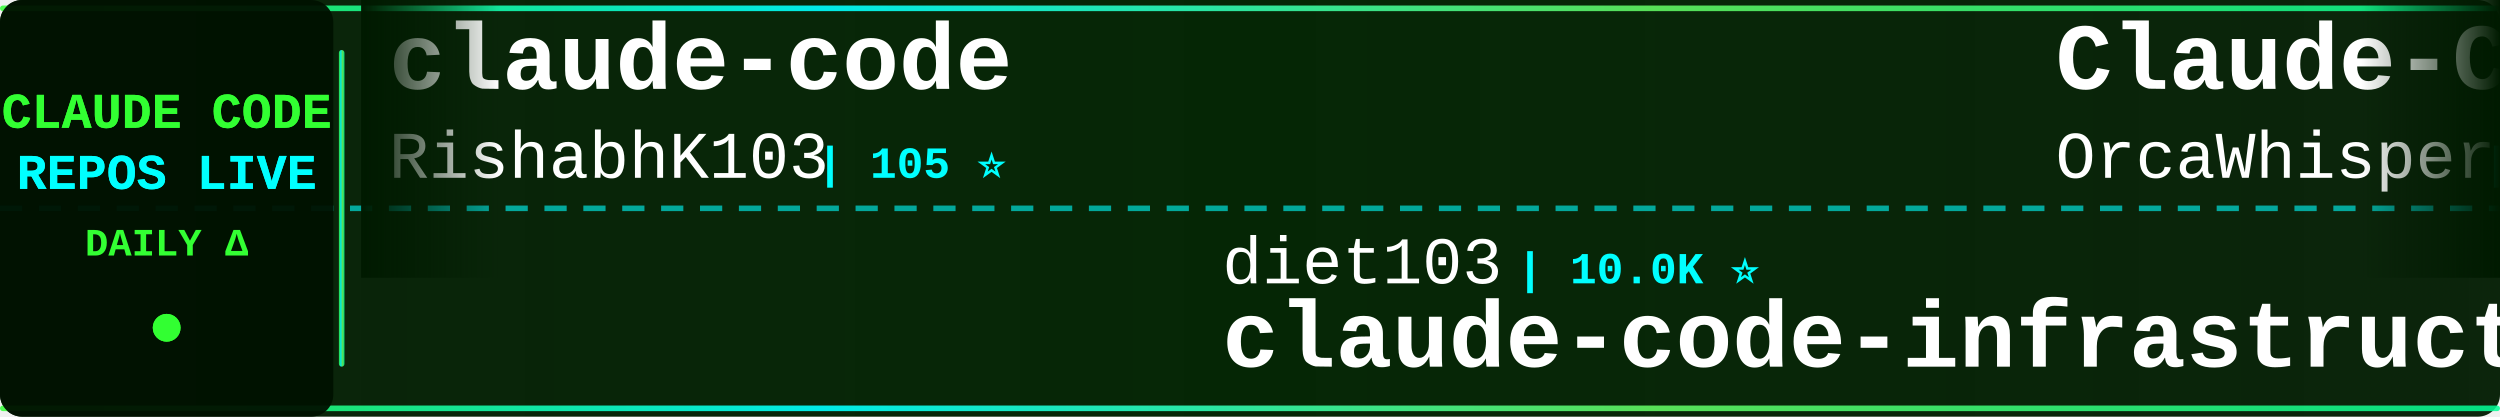
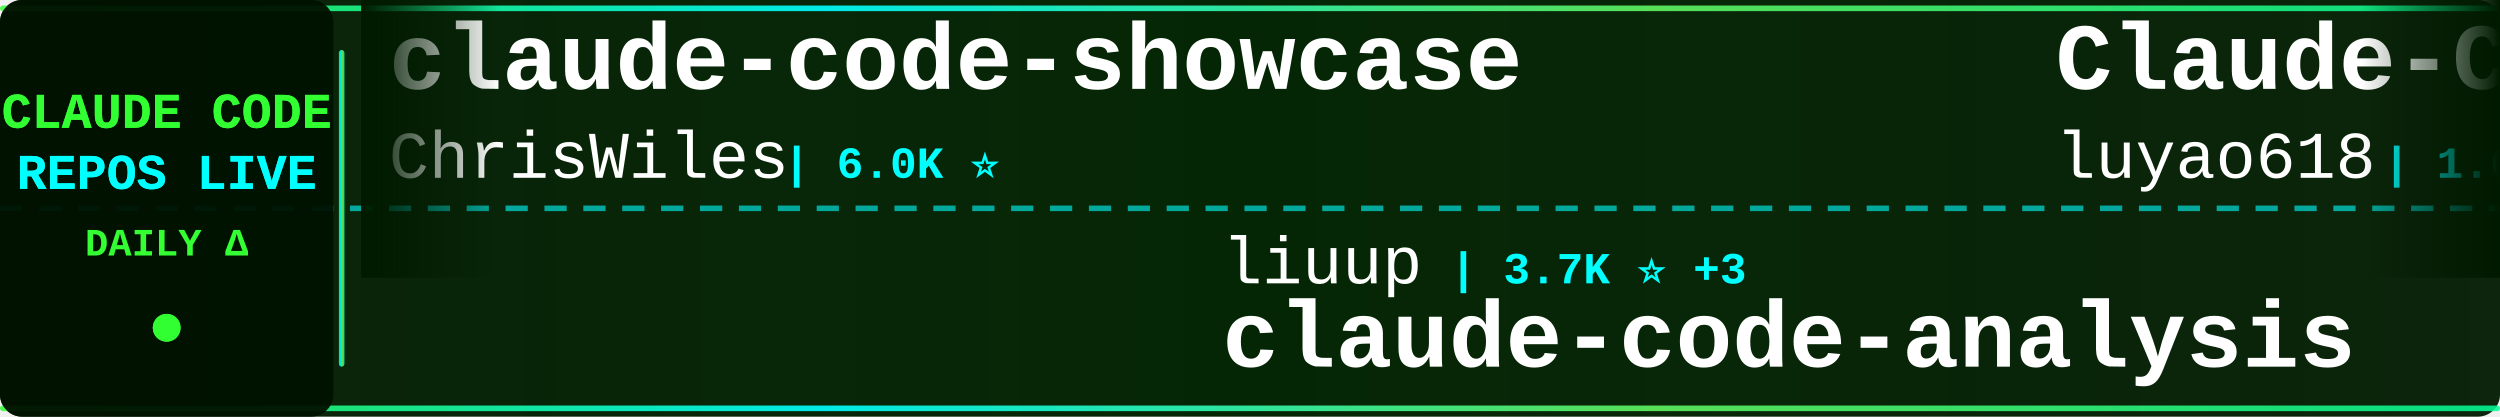
<svg xmlns="http://www.w3.org/2000/svg" width="900" height="150">
  <defs>
    <linearGradient id="tickerBg" x1="0%" y1="0%" x2="100%" y2="0%">
      <stop offset="0%" style="stop-color:#001a00;stop-opacity:0.95" />
      <stop offset="50%" style="stop-color:#002200;stop-opacity:0.98" />
      <stop offset="100%" style="stop-color:#001a00;stop-opacity:0.95" />
    </linearGradient>
    <linearGradient id="borderGrad" x1="0%" y1="0%" x2="100%" y2="0%">
      <stop offset="0%" style="stop-color:#33ff33;stop-opacity:0.85">
        <animate attributeName="stop-opacity" values="0.85;1;0.85" dur="2s" repeatCount="indefinite" />
      </stop>
      <stop offset="33%" style="stop-color:#00ffff;stop-opacity:0.9">
        <animate attributeName="stop-opacity" values="0.9;1;0.9" dur="2.2s" repeatCount="indefinite" />
      </stop>
      <stop offset="66%" style="stop-color:#66ff66;stop-opacity:0.85">
        <animate attributeName="stop-opacity" values="0.85;1;0.85" dur="1.8s" repeatCount="indefinite" />
      </stop>
      <stop offset="100%" style="stop-color:#00ff99;stop-opacity:0.85">
        <animate attributeName="stop-opacity" values="0.85;1;0.85" dur="2s" repeatCount="indefinite" />
      </stop>
    </linearGradient>
    <filter id="textGlow">
      <feGaussianBlur stdDeviation="0.1" result="coloredBlur" />
      <feMerge>
        <feMergeNode in="coloredBlur" />
        <feMergeNode in="SourceGraphic" />
      </feMerge>
    </filter>
    <filter id="metricGlow">
      <feGaussianBlur stdDeviation="0.2" result="coloredBlur" />
      <feMerge>
        <feMergeNode in="coloredBlur" />
        <feMergeNode in="SourceGraphic" />
      </feMerge>
    </filter>
    <linearGradient id="leftFade" x1="0%" y1="0%" x2="100%" y2="0%">
      <stop offset="0%" style="stop-color:#001a00;stop-opacity:1" />
      <stop offset="100%" style="stop-color:#001a00;stop-opacity:0" />
    </linearGradient>
    <linearGradient id="rightFade" x1="0%" y1="0%" x2="100%" y2="0%">
      <stop offset="0%" style="stop-color:#001a00;stop-opacity:0" />
      <stop offset="100%" style="stop-color:#001a00;stop-opacity:1" />
    </linearGradient>
  </defs>
  <rect width="900" height="150" fill="url(#tickerBg)" rx="8" />
  <rect x="0" y="2" width="900" height="2" fill="url(#borderGrad)" rx="1" />
  <rect x="0" y="146" width="900" height="2" fill="url(#borderGrad)" rx="1" />
  <line x1="0" y1="75" x2="900" y2="75" stroke="#00ffff" stroke-width="2" stroke-dasharray="8 6" opacity="0.6" />
  <rect x="0" y="0" width="120" height="150" fill="#001100" opacity="0.95" rx="8" />
  <text x="60" y="46" font-family="'Courier New', monospace" font-size="18" font-weight="bold" fill="#33ff33" text-anchor="middle" filter="url(#textGlow)">
    CLAUDE CODE
  </text>
  <text x="60" y="68" font-family="'Courier New', monospace" font-size="18" font-weight="bold" fill="#00ffff" text-anchor="middle" filter="url(#textGlow)">
    REPOS LIVE
  </text>
  <text x="60" y="92" font-family="'Courier New', monospace" font-size="14" font-weight="bold" fill="#33ff33" text-anchor="middle">
    DAILY Δ
  </text>
  <circle cx="60" cy="118" r="5" fill="#33ff33" filter="url(#metricGlow)">
    <animate attributeName="r" values="4;6;4" dur="1.5s" repeatCount="indefinite" />
    <animate attributeName="opacity" values="0.6;1;0.6" dur="1.5s" repeatCount="indefinite" />
  </circle>
  <rect x="122" y="18" width="2" height="114" fill="url(#borderGrad)" rx="1" />
  <clipPath id="tickerClip">
    <rect x="130" y="0" width="770" height="150" />
  </clipPath>
  <g clip-path="url(#tickerClip)">
    <g id="tickerItems">
      <animateTransform attributeName="transform" attributeType="XML" type="translate" from="0 0" to="-3000 0" dur="54s" repeatCount="indefinite" />
      <g transform="translate(0, 0)">
-         <text x="140" y="32" font-family="'Courier New', monospace" font-size="34" font-weight="bold" fill="#ffffff">claude-code</text>
-         <text x="140" y="64" font-family="'Courier New', monospace" font-size="24" font-weight="normal" fill="#ffffff" opacity="1.0">RishabhK103</text>
-         <text x="294" y="64" font-family="'Courier New', monospace" font-size="16" font-weight="bold" fill="#00ffff"> | 105 ⭐</text>
+         <text x="140" y="32" font-family="'Courier New', monospace" font-size="34" font-weight="bold" fill="#ffffff">claude-code-showcase</text>
+         <text x="140" y="64" font-family="'Courier New', monospace" font-size="24" font-weight="normal" fill="#ffffff" opacity="1.0">ChrisWiles</text>
+         <text x="282" y="64" font-family="'Courier New', monospace" font-size="16" font-weight="bold" fill="#00ffff"> | 6.0K ⭐</text>
      </g>
      <g transform="translate(300, 0)">
-         <text x="140" y="102" font-family="'Courier New', monospace" font-size="24" font-weight="normal" fill="#ffffff" opacity="1.0">diet103</text>
-         <text x="246" y="102" font-family="'Courier New', monospace" font-size="16" font-weight="bold" fill="#00ffff"> | 10.0K ⭐</text>
-         <text x="140" y="132" font-family="'Courier New', monospace" font-size="34" font-weight="bold" fill="#ffffff">claude-code-infrastructu...</text>
+         <text x="140" y="102" font-family="'Courier New', monospace" font-size="24" font-weight="normal" fill="#ffffff" opacity="1.0">liuup</text>
+         <text x="222" y="102" font-family="'Courier New', monospace" font-size="16" font-weight="bold" fill="#00ffff"> | 3.7K ⭐ +3</text>
+         <text x="140" y="132" font-family="'Courier New', monospace" font-size="34" font-weight="bold" fill="#ffffff">claude-code-analysis</text>
      </g>
      <g transform="translate(600, 0)">
-         <text x="140" y="32" font-family="'Courier New', monospace" font-size="34" font-weight="bold" fill="#ffffff">Claude-Code</text>
-         <text x="140" y="64" font-family="'Courier New', monospace" font-size="24" font-weight="normal" fill="#ffffff" opacity="1.0">OrcaWhisper</text>
-         <text x="294" y="64" font-family="'Courier New', monospace" font-size="16" font-weight="bold" fill="#00ffff"> | 87 ⭐ +1</text>
+         <text x="140" y="32" font-family="'Courier New', monospace" font-size="34" font-weight="bold" fill="#ffffff">Claude-Code-Source-Study</text>
+         <text x="140" y="64" font-family="'Courier New', monospace" font-size="24" font-weight="normal" fill="#ffffff" opacity="1.0">luyao618</text>
+         <text x="258" y="64" font-family="'Courier New', monospace" font-size="16" font-weight="bold" fill="#00ffff"> | 1.6K ⭐</text>
      </g>
      <g transform="translate(900, 0)">
-         <text x="140" y="102" font-family="'Courier New', monospace" font-size="24" font-weight="normal" fill="#ffffff" opacity="1.0">disler</text>
-         <text x="234" y="102" font-family="'Courier New', monospace" font-size="16" font-weight="bold" fill="#00ffff"> | 3.9K ⭐</text>
-         <text x="140" y="132" font-family="'Courier New', monospace" font-size="34" font-weight="bold" fill="#ffffff">claude-code-hooks-master...</text>
+         <text x="140" y="102" font-family="'Courier New', monospace" font-size="24" font-weight="normal" fill="#ffffff" opacity="1.0">anthropics</text>
+         <text x="282" y="102" font-family="'Courier New', monospace" font-size="16" font-weight="bold" fill="#00ffff"> | 165.1K ⭐ +68</text>
+         <text x="140" y="132" font-family="'Courier New', monospace" font-size="34" font-weight="bold" fill="#ffffff">skills</text>
      </g>
      <g transform="translate(1200, 0)">
        <text x="140" y="32" font-family="'Courier New', monospace" font-size="34" font-weight="bold" fill="#ffffff">claude-code</text>
-         <text x="140" y="64" font-family="'Courier New', monospace" font-size="24" font-weight="normal" fill="#ffffff" opacity="1.0">T-Lab-CUHKSZ</text>
-         <text x="306" y="64" font-family="'Courier New', monospace" font-size="16" font-weight="bold" fill="#00ffff"> | 326 ⭐</text>
+         <text x="140" y="64" font-family="'Courier New', monospace" font-size="24" font-weight="normal" fill="#ffffff" opacity="1.0">lowcortisolprogrammer</text>
+         <text x="414" y="64" font-family="'Courier New', monospace" font-size="16" font-weight="bold" fill="#00ffff"> | 172 ⭐</text>
      </g>
      <g transform="translate(1500, 0)">
        <text x="140" y="102" font-family="'Courier New', monospace" font-size="24" font-weight="normal" fill="#ffffff" opacity="1.0">KPR111</text>
        <text x="234" y="102" font-family="'Courier New', monospace" font-size="16" font-weight="bold" fill="#00ffff"> | 18 ⭐</text>
        <text x="140" y="132" font-family="'Courier New', monospace" font-size="34" font-weight="bold" fill="#ffffff">Claude-Code</text>
      </g>
      <g transform="translate(1800, 0)">
-         <text x="140" y="32" font-family="'Courier New', monospace" font-size="34" font-weight="bold" fill="#ffffff">claude-code-rust</text>
-         <text x="140" y="64" font-family="'Courier New', monospace" font-size="24" font-weight="normal" fill="#ffffff" opacity="1.0">lorryjovens-hub</text>
-         <text x="342" y="64" font-family="'Courier New', monospace" font-size="16" font-weight="bold" fill="#00ffff"> | 1.7K ⭐ +1</text>
+         <text x="140" y="32" font-family="'Courier New', monospace" font-size="34" font-weight="bold" fill="#ffffff">claude-code</text>
+         <text x="140" y="64" font-family="'Courier New', monospace" font-size="24" font-weight="normal" fill="#ffffff" opacity="1.0">xorespesp</text>
+         <text x="270" y="64" font-family="'Courier New', monospace" font-size="16" font-weight="bold" fill="#00ffff"> | 231 ⭐</text>
      </g>
      <g transform="translate(2100, 0)">
-         <text x="140" y="102" font-family="'Courier New', monospace" font-size="24" font-weight="normal" fill="#ffffff" opacity="1.0">sugyan</text>
-         <text x="234" y="102" font-family="'Courier New', monospace" font-size="16" font-weight="bold" fill="#00ffff"> | 1.1K ⭐</text>
-         <text x="140" y="132" font-family="'Courier New', monospace" font-size="34" font-weight="bold" fill="#ffffff">claude-code-webui</text>
+         <text x="140" y="102" font-family="'Courier New', monospace" font-size="24" font-weight="normal" fill="#ffffff" opacity="1.0">Alishahryar1</text>
+         <text x="306" y="102" font-family="'Courier New', monospace" font-size="16" font-weight="bold" fill="#00ffff"> | 42.9K ⭐ +39</text>
+         <text x="140" y="132" font-family="'Courier New', monospace" font-size="34" font-weight="bold" fill="#ffffff">free-claude-code</text>
      </g>
      <g transform="translate(2400, 0)">
-         <text x="140" y="32" font-family="'Courier New', monospace" font-size="34" font-weight="bold" fill="#ffffff">claude-code-tudou</text>
-         <text x="140" y="64" font-family="'Courier New', monospace" font-size="24" font-weight="normal" fill="#ffffff" opacity="1.0">AICoderTudou</text>
-         <text x="306" y="64" font-family="'Courier New', monospace" font-size="16" font-weight="bold" fill="#00ffff"> | 497 ⭐</text>
+         <text x="140" y="32" font-family="'Courier New', monospace" font-size="34" font-weight="bold" fill="#ffffff">andrej-karpathy-skills</text>
+         <text x="140" y="64" font-family="'Courier New', monospace" font-size="24" font-weight="normal" fill="#ffffff" opacity="1.0">multica-ai</text>
+         <text x="282" y="64" font-family="'Courier New', monospace" font-size="16" font-weight="bold" fill="#00ffff"> | 197.7K ⭐ +105</text>
      </g>
      <g transform="translate(2700, 0)">
-         <text x="140" y="102" font-family="'Courier New', monospace" font-size="24" font-weight="normal" fill="#ffffff" opacity="1.0">zstmfhy</text>
-         <text x="246" y="102" font-family="'Courier New', monospace" font-size="16" font-weight="bold" fill="#00ffff"> | 190 ⭐</text>
-         <text x="140" y="132" font-family="'Courier New', monospace" font-size="34" font-weight="bold" fill="#ffffff">Claude-code</text>
+         <text x="140" y="102" font-family="'Courier New', monospace" font-size="24" font-weight="normal" fill="#ffffff" opacity="1.0">davila7</text>
+         <text x="246" y="102" font-family="'Courier New', monospace" font-size="16" font-weight="bold" fill="#00ffff"> | 30.0K ⭐ +7</text>
+         <text x="140" y="132" font-family="'Courier New', monospace" font-size="34" font-weight="bold" fill="#ffffff">claude-code-templates</text>
      </g>
      <g transform="translate(3000, 0)">
-         <text x="140" y="32" font-family="'Courier New', monospace" font-size="34" font-weight="bold" fill="#ffffff">claude-code</text>
-         <text x="140" y="64" font-family="'Courier New', monospace" font-size="24" font-weight="normal" fill="#ffffff" opacity="1.0">RishabhK103</text>
-         <text x="294" y="64" font-family="'Courier New', monospace" font-size="16" font-weight="bold" fill="#00ffff"> | 105 ⭐</text>
+         <text x="140" y="32" font-family="'Courier New', monospace" font-size="34" font-weight="bold" fill="#ffffff">claude-code-showcase</text>
+         <text x="140" y="64" font-family="'Courier New', monospace" font-size="24" font-weight="normal" fill="#ffffff" opacity="1.0">ChrisWiles</text>
+         <text x="282" y="64" font-family="'Courier New', monospace" font-size="16" font-weight="bold" fill="#00ffff"> | 6.0K ⭐</text>
      </g>
      <g transform="translate(3300, 0)">
-         <text x="140" y="102" font-family="'Courier New', monospace" font-size="24" font-weight="normal" fill="#ffffff" opacity="1.0">diet103</text>
-         <text x="246" y="102" font-family="'Courier New', monospace" font-size="16" font-weight="bold" fill="#00ffff"> | 10.0K ⭐</text>
-         <text x="140" y="132" font-family="'Courier New', monospace" font-size="34" font-weight="bold" fill="#ffffff">claude-code-infrastructu...</text>
+         <text x="140" y="102" font-family="'Courier New', monospace" font-size="24" font-weight="normal" fill="#ffffff" opacity="1.0">liuup</text>
+         <text x="222" y="102" font-family="'Courier New', monospace" font-size="16" font-weight="bold" fill="#00ffff"> | 3.7K ⭐ +3</text>
+         <text x="140" y="132" font-family="'Courier New', monospace" font-size="34" font-weight="bold" fill="#ffffff">claude-code-analysis</text>
      </g>
      <g transform="translate(3600, 0)">
-         <text x="140" y="32" font-family="'Courier New', monospace" font-size="34" font-weight="bold" fill="#ffffff">Claude-Code</text>
-         <text x="140" y="64" font-family="'Courier New', monospace" font-size="24" font-weight="normal" fill="#ffffff" opacity="1.0">OrcaWhisper</text>
-         <text x="294" y="64" font-family="'Courier New', monospace" font-size="16" font-weight="bold" fill="#00ffff"> | 87 ⭐ +1</text>
+         <text x="140" y="32" font-family="'Courier New', monospace" font-size="34" font-weight="bold" fill="#ffffff">Claude-Code-Source-Study</text>
+         <text x="140" y="64" font-family="'Courier New', monospace" font-size="24" font-weight="normal" fill="#ffffff" opacity="1.0">luyao618</text>
+         <text x="258" y="64" font-family="'Courier New', monospace" font-size="16" font-weight="bold" fill="#00ffff"> | 1.6K ⭐</text>
      </g>
      <g transform="translate(3900, 0)">
-         <text x="140" y="102" font-family="'Courier New', monospace" font-size="24" font-weight="normal" fill="#ffffff" opacity="1.0">disler</text>
-         <text x="234" y="102" font-family="'Courier New', monospace" font-size="16" font-weight="bold" fill="#00ffff"> | 3.9K ⭐</text>
-         <text x="140" y="132" font-family="'Courier New', monospace" font-size="34" font-weight="bold" fill="#ffffff">claude-code-hooks-master...</text>
+         <text x="140" y="102" font-family="'Courier New', monospace" font-size="24" font-weight="normal" fill="#ffffff" opacity="1.0">anthropics</text>
+         <text x="282" y="102" font-family="'Courier New', monospace" font-size="16" font-weight="bold" fill="#00ffff"> | 165.1K ⭐ +68</text>
+         <text x="140" y="132" font-family="'Courier New', monospace" font-size="34" font-weight="bold" fill="#ffffff">skills</text>
      </g>
    </g>
  </g>
  <rect x="130" y="0" width="50" height="100" fill="url(#leftFade)" />
  <rect x="850" y="0" width="50" height="100" fill="url(#rightFade)" />
</svg>
